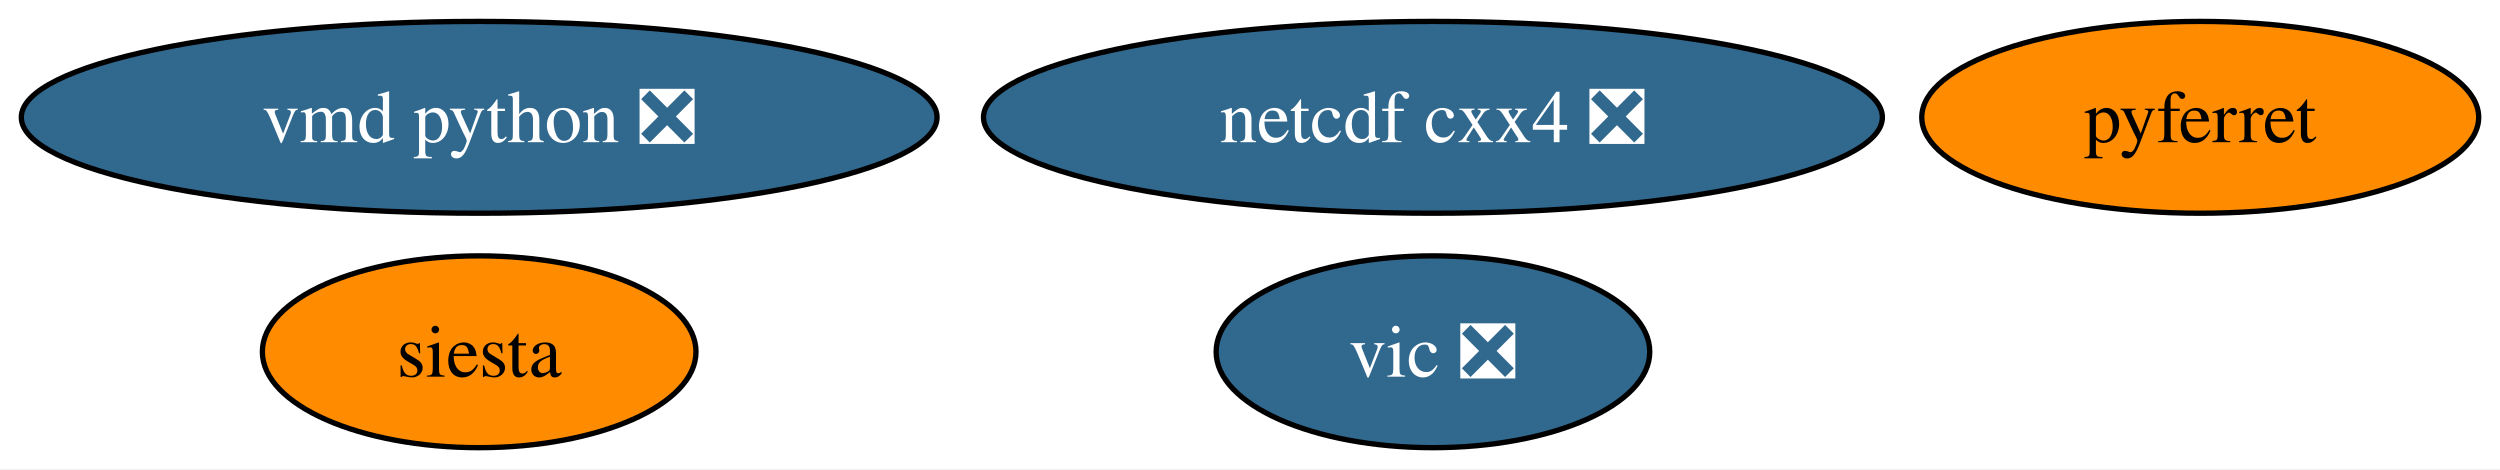
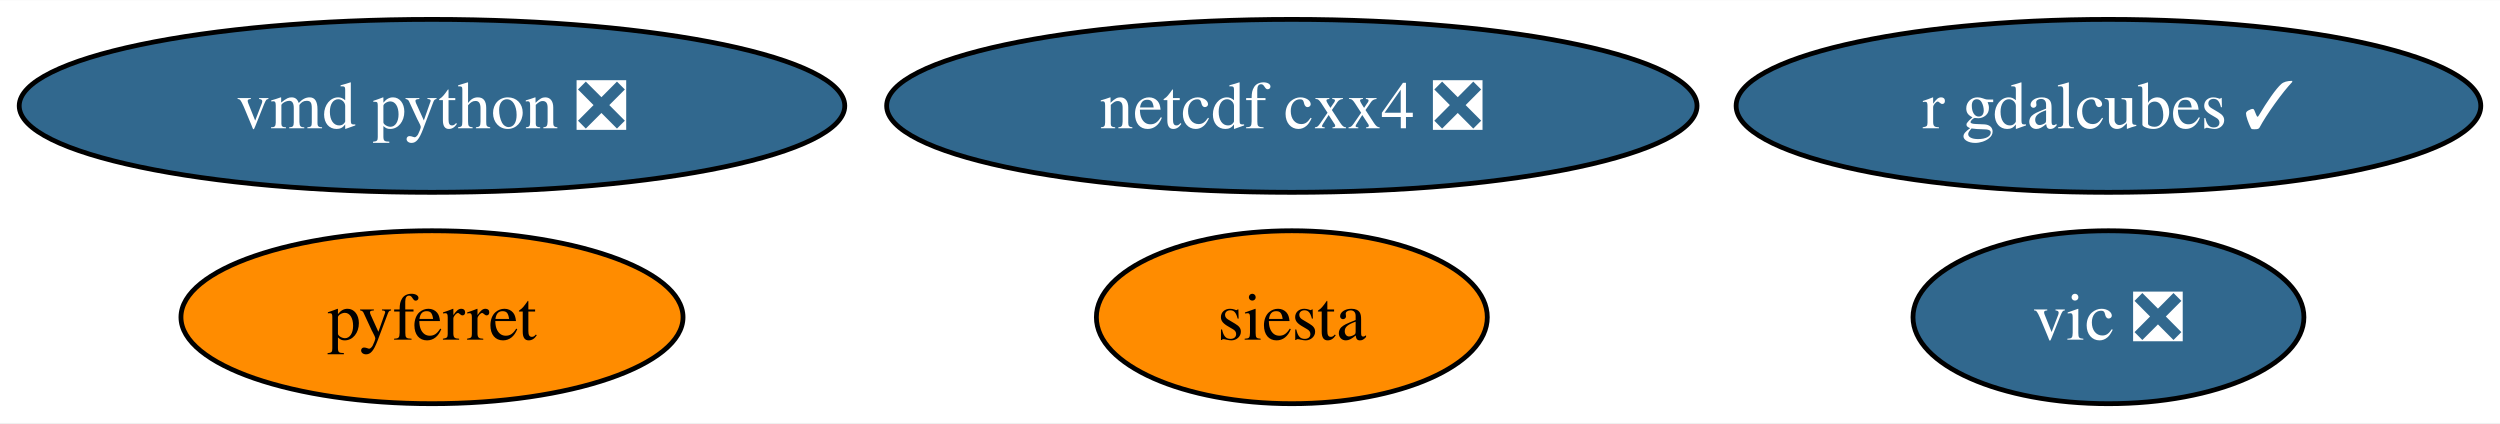
- <svg xmlns="http://www.w3.org/2000/svg" xmlns:xlink="http://www.w3.org/1999/xlink" width="469pt" height="88pt" viewBox="0.00 0.00 469.19 88.00">
+ <svg xmlns="http://www.w3.org/2000/svg" xmlns:xlink="http://www.w3.org/1999/xlink" width="520pt" height="88pt" viewBox="0.00 0.00 520.44 88.00">
  <g id="graph0" class="graph" transform="scale(1 1) rotate(0) translate(4 84)">
-     <polygon fill="white" stroke="none" points="-4,4 -4,-84 465.19,-84 465.19,4 -4,4" />
+     <polygon fill="white" stroke="none" points="-4,4 -4,-84 516.44,-84 516.44,4 -4,4" />
    <g id="node1" class="node">
      <g id="a_node1">
        <a xlink:href="https://github.com/conda-forge/netcdf-cxx4-feedstock/pull/42" xlink:title="netcdf cxx4 ❎">
          <ellipse fill="#31688e" stroke="black" cx="264.93" cy="-62" rx="84.35" ry="18" />
          <text text-anchor="middle" x="264.93" y="-57.33" font-family="Times,serif" font-size="14.00" fill="white">netcdf cxx4 ❎</text>
        </a>
      </g>
    </g>
    <g id="node2" class="node">
      <g id="a_node2">
        <a xlink:href="https://github.com/conda-forge/pyferret-feedstock" xlink:title="pyferret">
-           <ellipse fill="#ff8c00" stroke="black" cx="408.93" cy="-62" rx="52.26" ry="18" />
-           <text text-anchor="middle" x="408.93" y="-57.33" font-family="Times,serif" font-size="14.00">pyferret</text>
+           <ellipse fill="#ff8c00" stroke="black" cx="85.93" cy="-18" rx="52.26" ry="18" />
+           <text text-anchor="middle" x="85.93" y="-13.32" font-family="Times,serif" font-size="14.00">pyferret</text>
        </a>
      </g>
    </g>
    <g id="node3" class="node">
      <g id="a_node3">
        <a xlink:href="https://github.com/conda-forge/siesta-feedstock" xlink:title="siesta">
-           <ellipse fill="#ff8c00" stroke="black" cx="85.93" cy="-18" rx="40.69" ry="18" />
-           <text text-anchor="middle" x="85.93" y="-13.32" font-family="Times,serif" font-size="14.00">siesta</text>
+           <ellipse fill="#ff8c00" stroke="black" cx="264.93" cy="-18" rx="40.69" ry="18" />
+           <text text-anchor="middle" x="264.93" y="-13.32" font-family="Times,serif" font-size="14.00">siesta</text>
        </a>
      </g>
    </g>
    <g id="node4" class="node">
      <g id="a_node4">
        <a xlink:href="https://github.com/conda-forge/vic-feedstock/pull/20" xlink:title="vic ❎">
-           <ellipse fill="#31688e" stroke="black" cx="264.93" cy="-18" rx="40.69" ry="18" />
-           <text text-anchor="middle" x="264.93" y="-13.32" font-family="Times,serif" font-size="14.00" fill="white">vic ❎</text>
+           <ellipse fill="#31688e" stroke="black" cx="434.93" cy="-18" rx="40.69" ry="18" />
+           <text text-anchor="middle" x="434.93" y="-13.32" font-family="Times,serif" font-size="14.00" fill="white">vic ❎</text>
        </a>
      </g>
    </g>
    <g id="node5" class="node">
      <g id="a_node5">
        <a xlink:href="https://github.com/conda-forge/vmd-python-feedstock/pull/29" xlink:title="vmd python ❎">
          <ellipse fill="#31688e" stroke="black" cx="85.93" cy="-62" rx="85.93" ry="18" />
          <text text-anchor="middle" x="85.93" y="-57.33" font-family="Times,serif" font-size="14.00" fill="white">vmd python ❎</text>
        </a>
      </g>
    </g>
+     <g id="node6" class="node">
+       <g id="a_node6">
+         <a xlink:href="https://github.com/conda-forge/r-gdalcubes-feedstock/pull/50" xlink:title="r gdalcubes ✓">
+           <ellipse fill="#31688e" stroke="black" cx="434.93" cy="-62" rx="77.51" ry="18" />
+           <text text-anchor="middle" x="434.93" y="-57.33" font-family="Times,serif" font-size="14.00" fill="white">r gdalcubes ✓</text>
+         </a>
+       </g>
+     </g>
  </g>
</svg>
